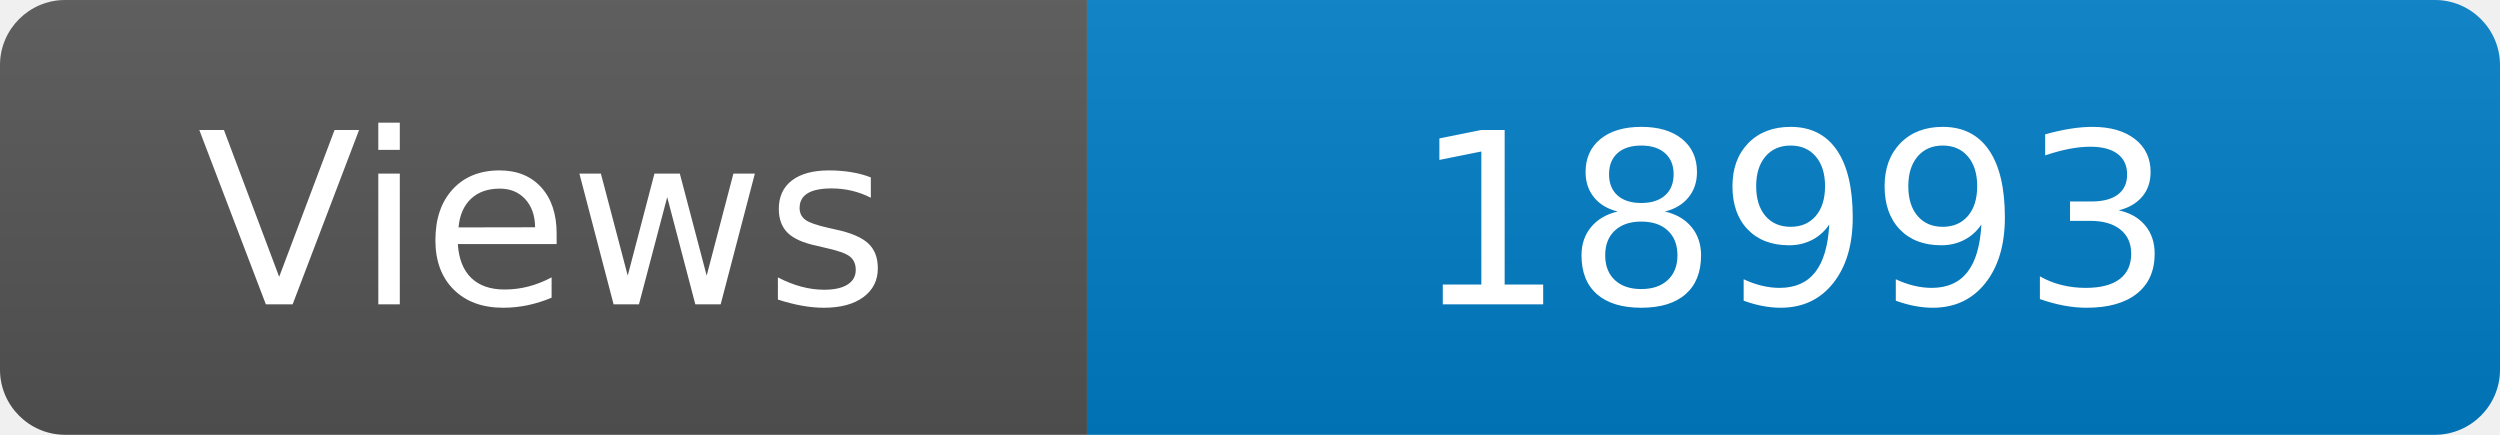
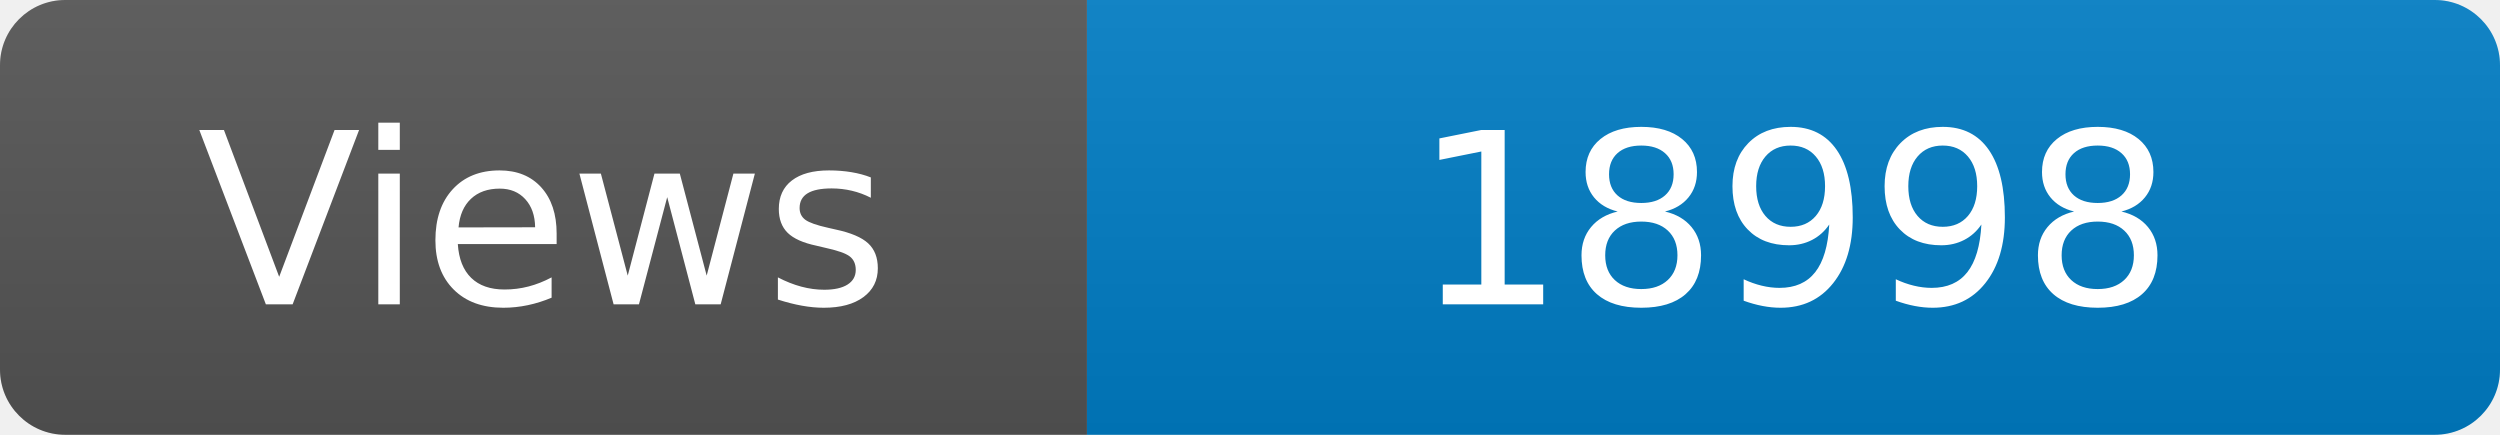
<svg xmlns="http://www.w3.org/2000/svg" width="115" height="20" role="img" aria-label="Maintained?: yes">
  <linearGradient id="s" x2="0" y2="100%">
    <stop offset="0" stop-color="#bbb" stop-opacity=".1" />
    <stop offset="1" stop-opacity=".1" />
  </linearGradient>
  <clipPath id="r">
    <rect width="115" height="20" rx="3" fill="#fff" />
  </clipPath>
  <g clip-path="url(#r)">
    <rect width="50" height="20" fill="#555" />
    <rect x="50" width="160" height="20" fill="#007ec6" />
    <rect width="115" height="20" fill="url(#s)" />
  </g>
  <g fill="#fff" text-anchor="middle" font-family="Verdana,Geneva,DejaVu Sans,sans-serif" font-size="110">
    <text x="250" y="140" transform="scale(.1)" fill="#fff">Views</text>
-     <text x="825" y="140" transform="scale(.1)" fill="#fff">18993</text>
+     <text x="825" y="140" transform="scale(.1)" fill="#fff">18998</text>
  </g>
</svg>
